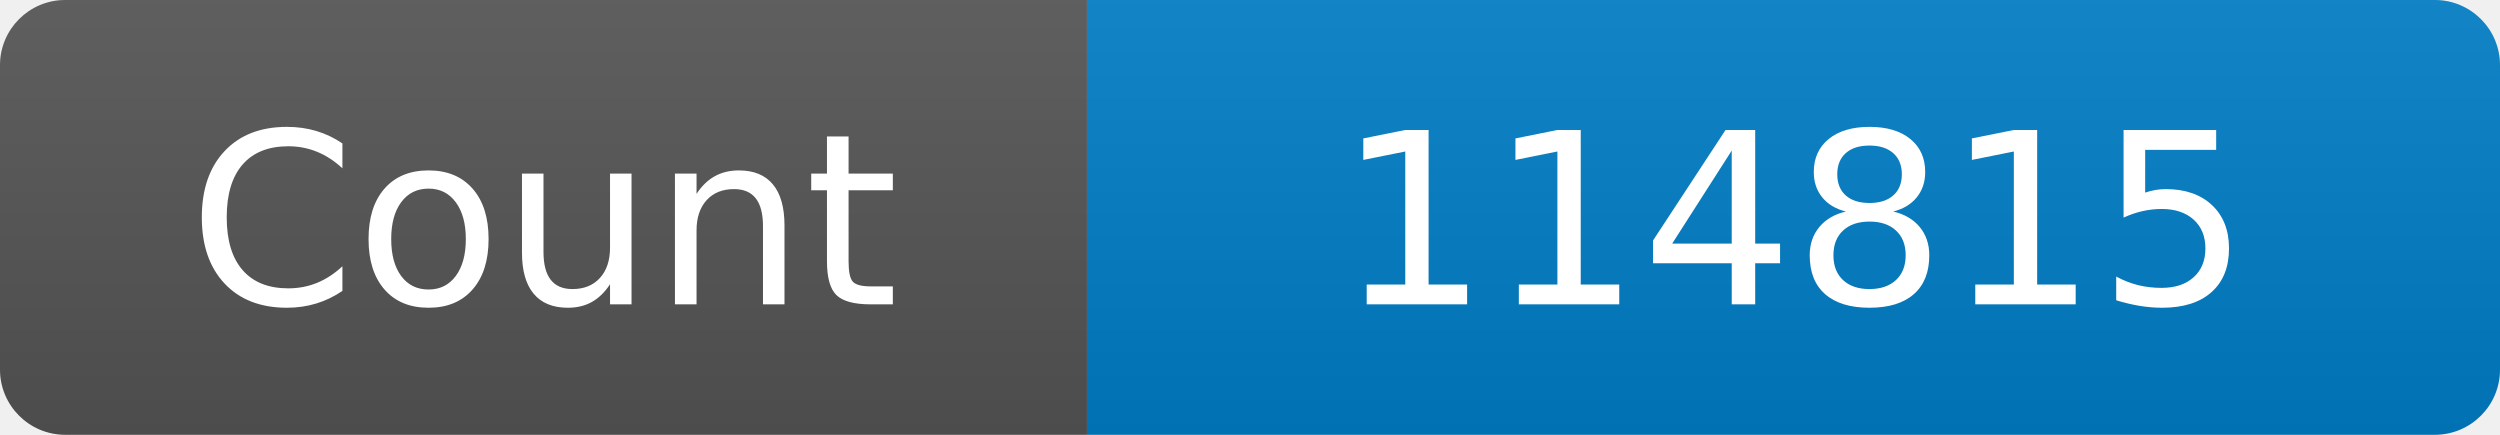
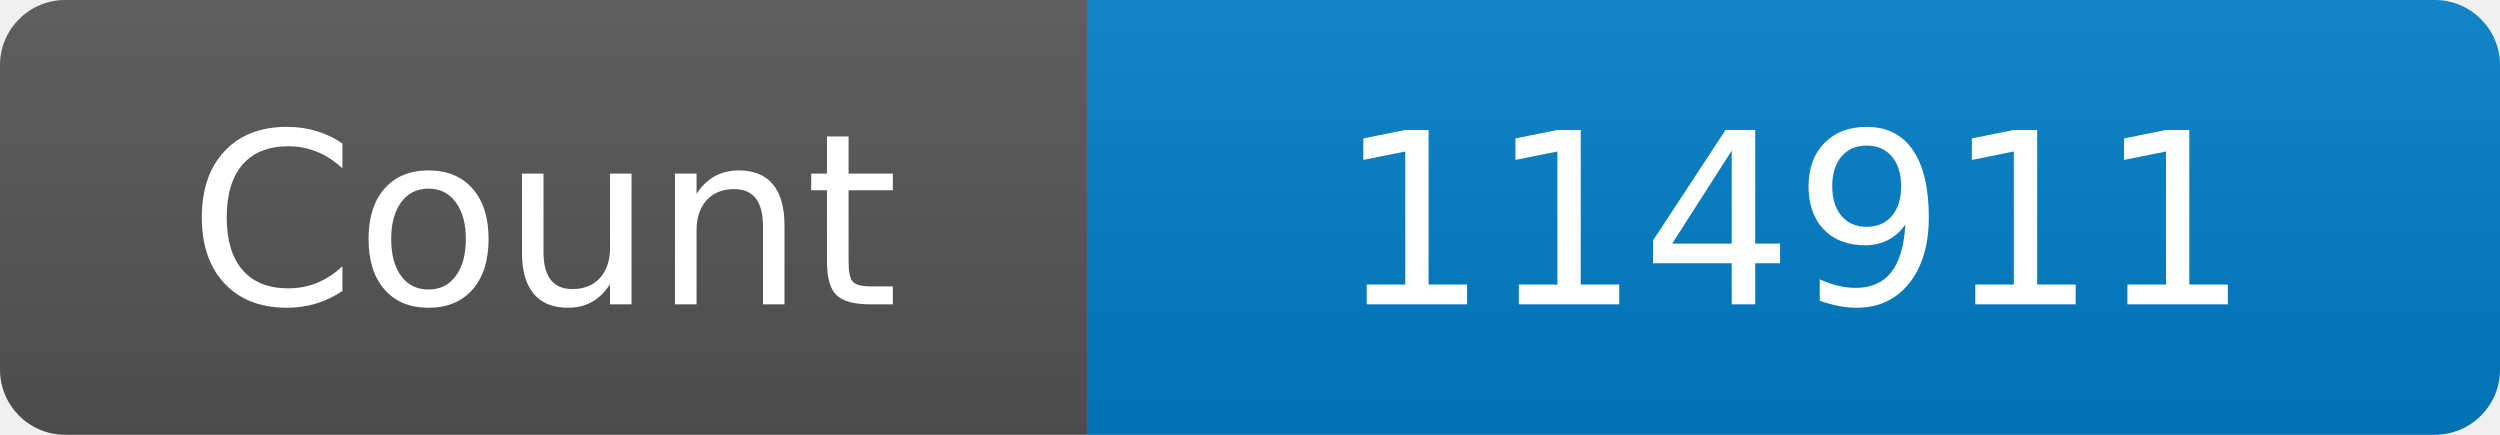
<svg xmlns="http://www.w3.org/2000/svg" width="115" height="20" role="img" aria-label="Maintained?: yes">
  <linearGradient id="s" x2="0" y2="100%">
    <stop offset="0" stop-color="#bbb" stop-opacity=".1" />
    <stop offset="1" stop-opacity=".1" />
  </linearGradient>
  <clipPath id="r">
    <rect width="115" height="20" rx="3" fill="#fff" />
  </clipPath>
  <g clip-path="url(#r)">
    <rect width="50" height="20" fill="#555" />
    <rect x="50" width="160" height="20" fill="#007ec6" />
    <rect width="115" height="20" fill="url(#s)" />
  </g>
  <g fill="#fff" text-anchor="middle" font-family="Verdana,Geneva,DejaVu Sans,sans-serif" font-size="110">
    <text x="250" y="140" transform="scale(.1)" fill="#fff">Count</text>
-     <text x="825" y="140" transform="scale(.1)" fill="#fff">114815</text>
+     <text x="825" y="140" transform="scale(.1)" fill="#fff">114911</text>
  </g>
</svg>
